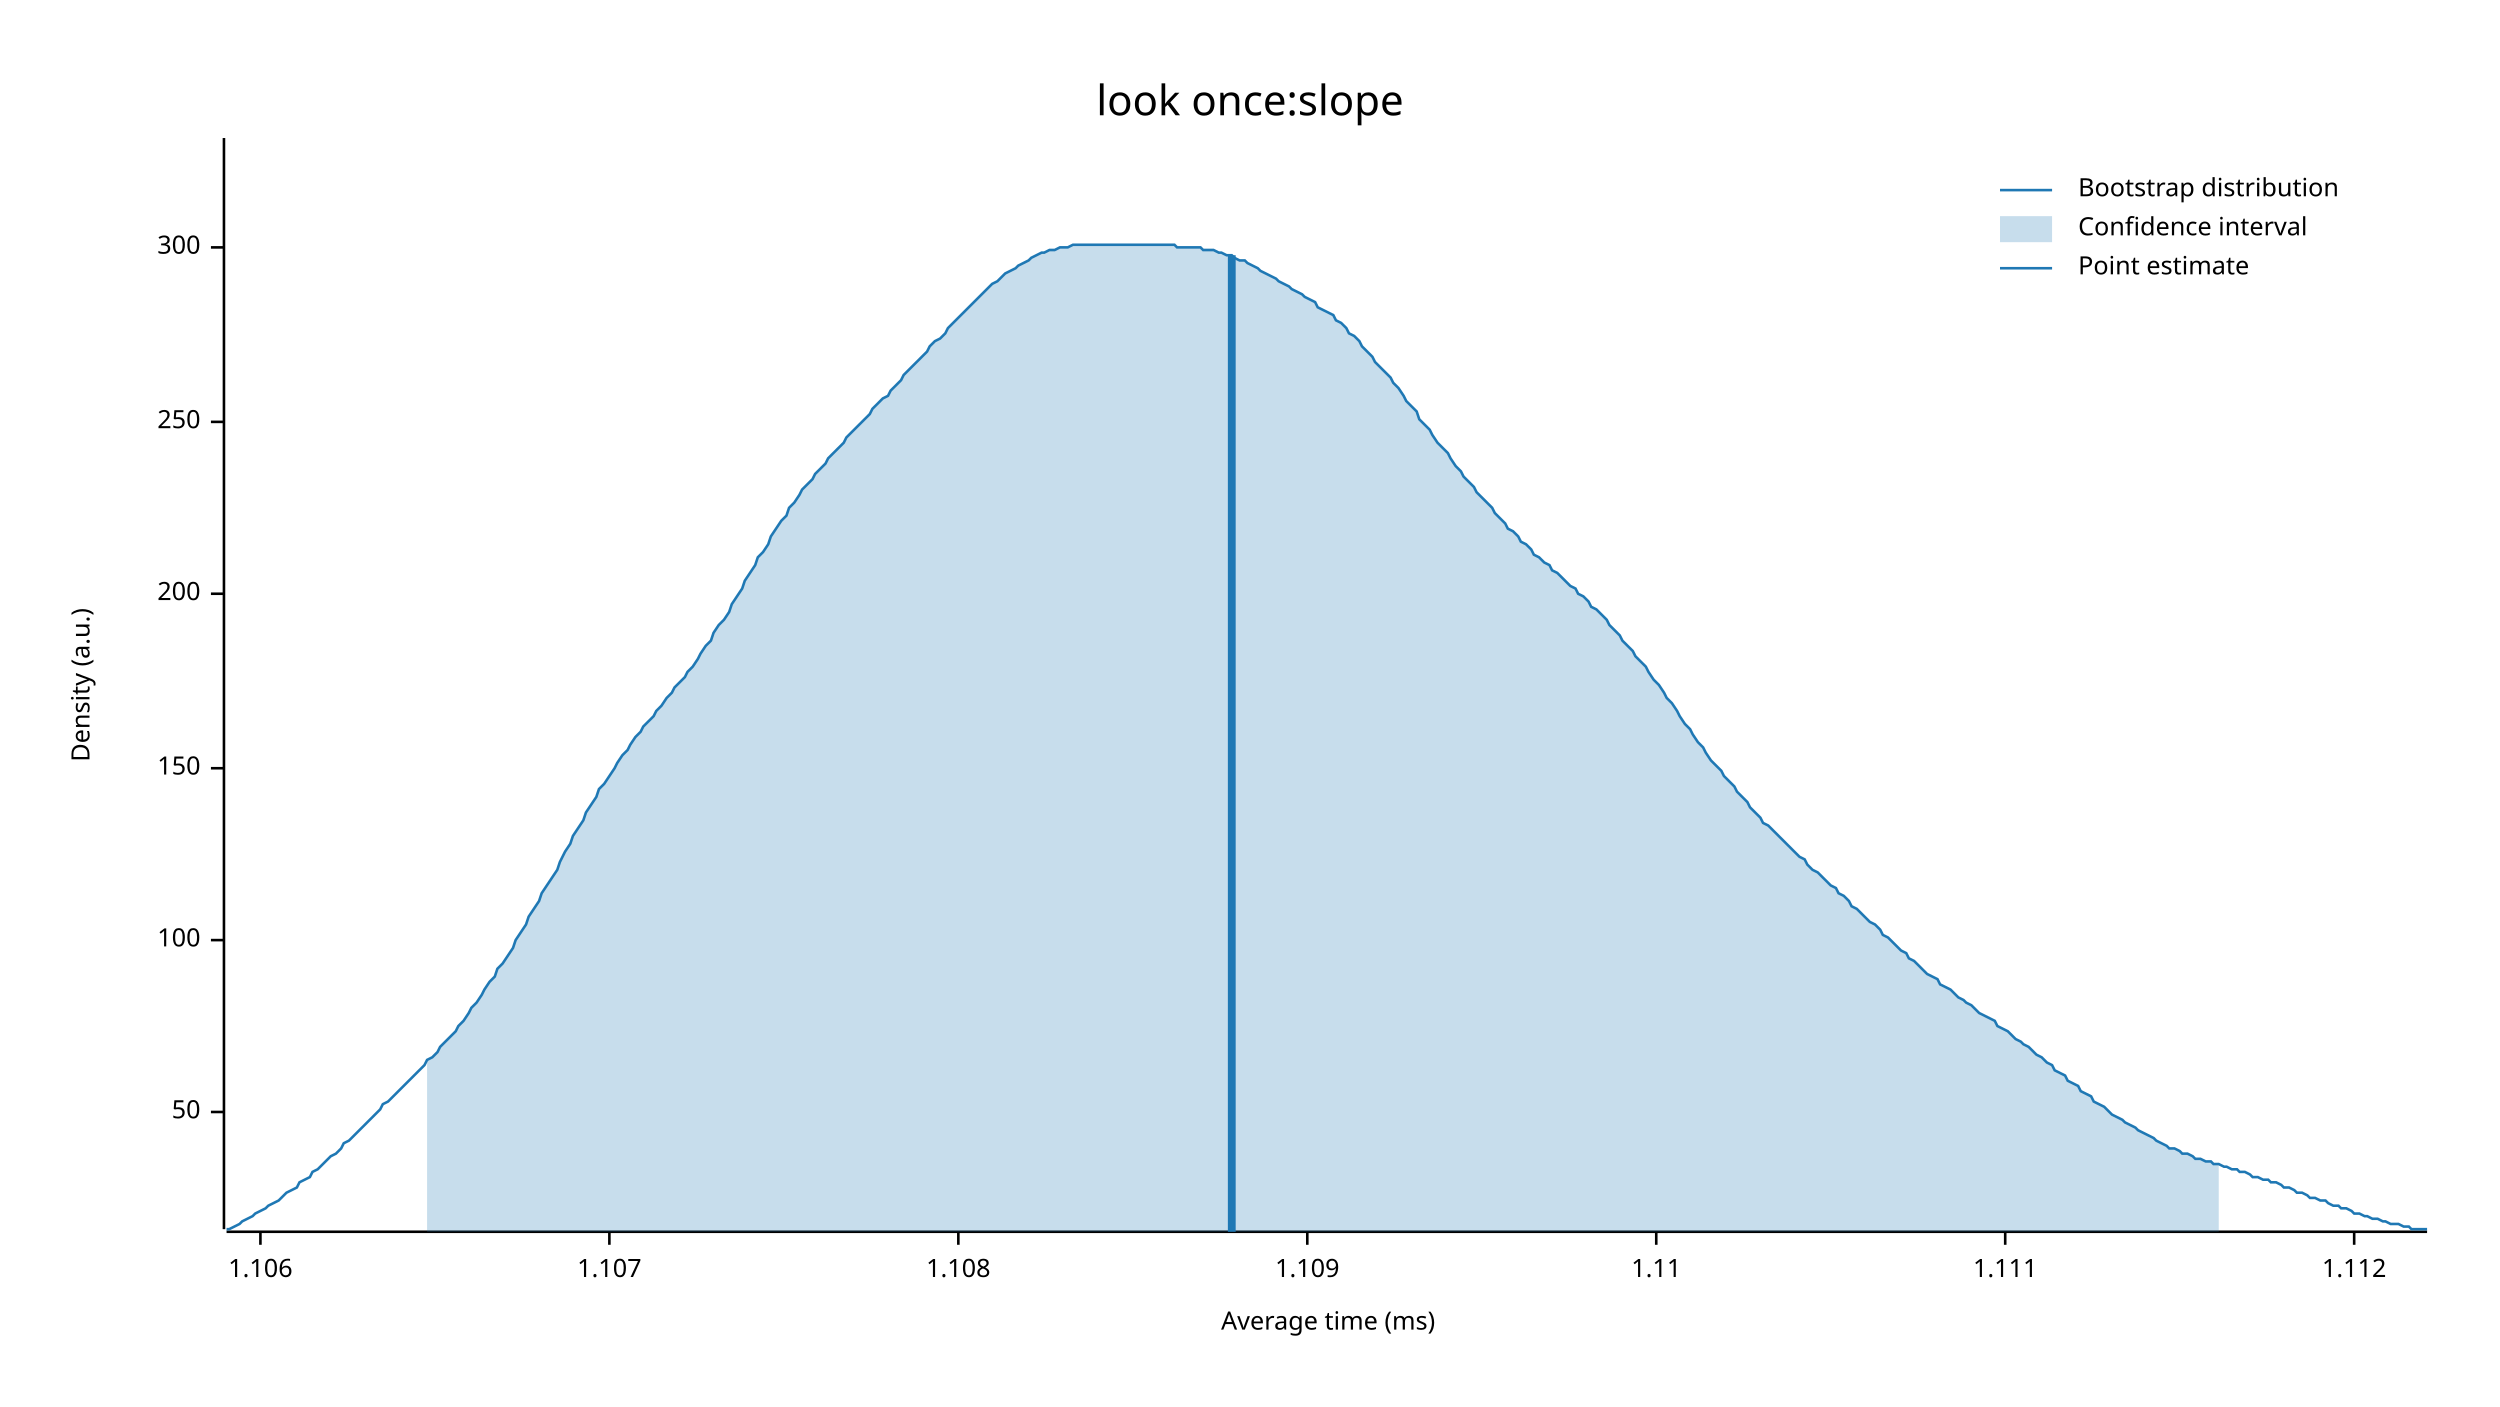
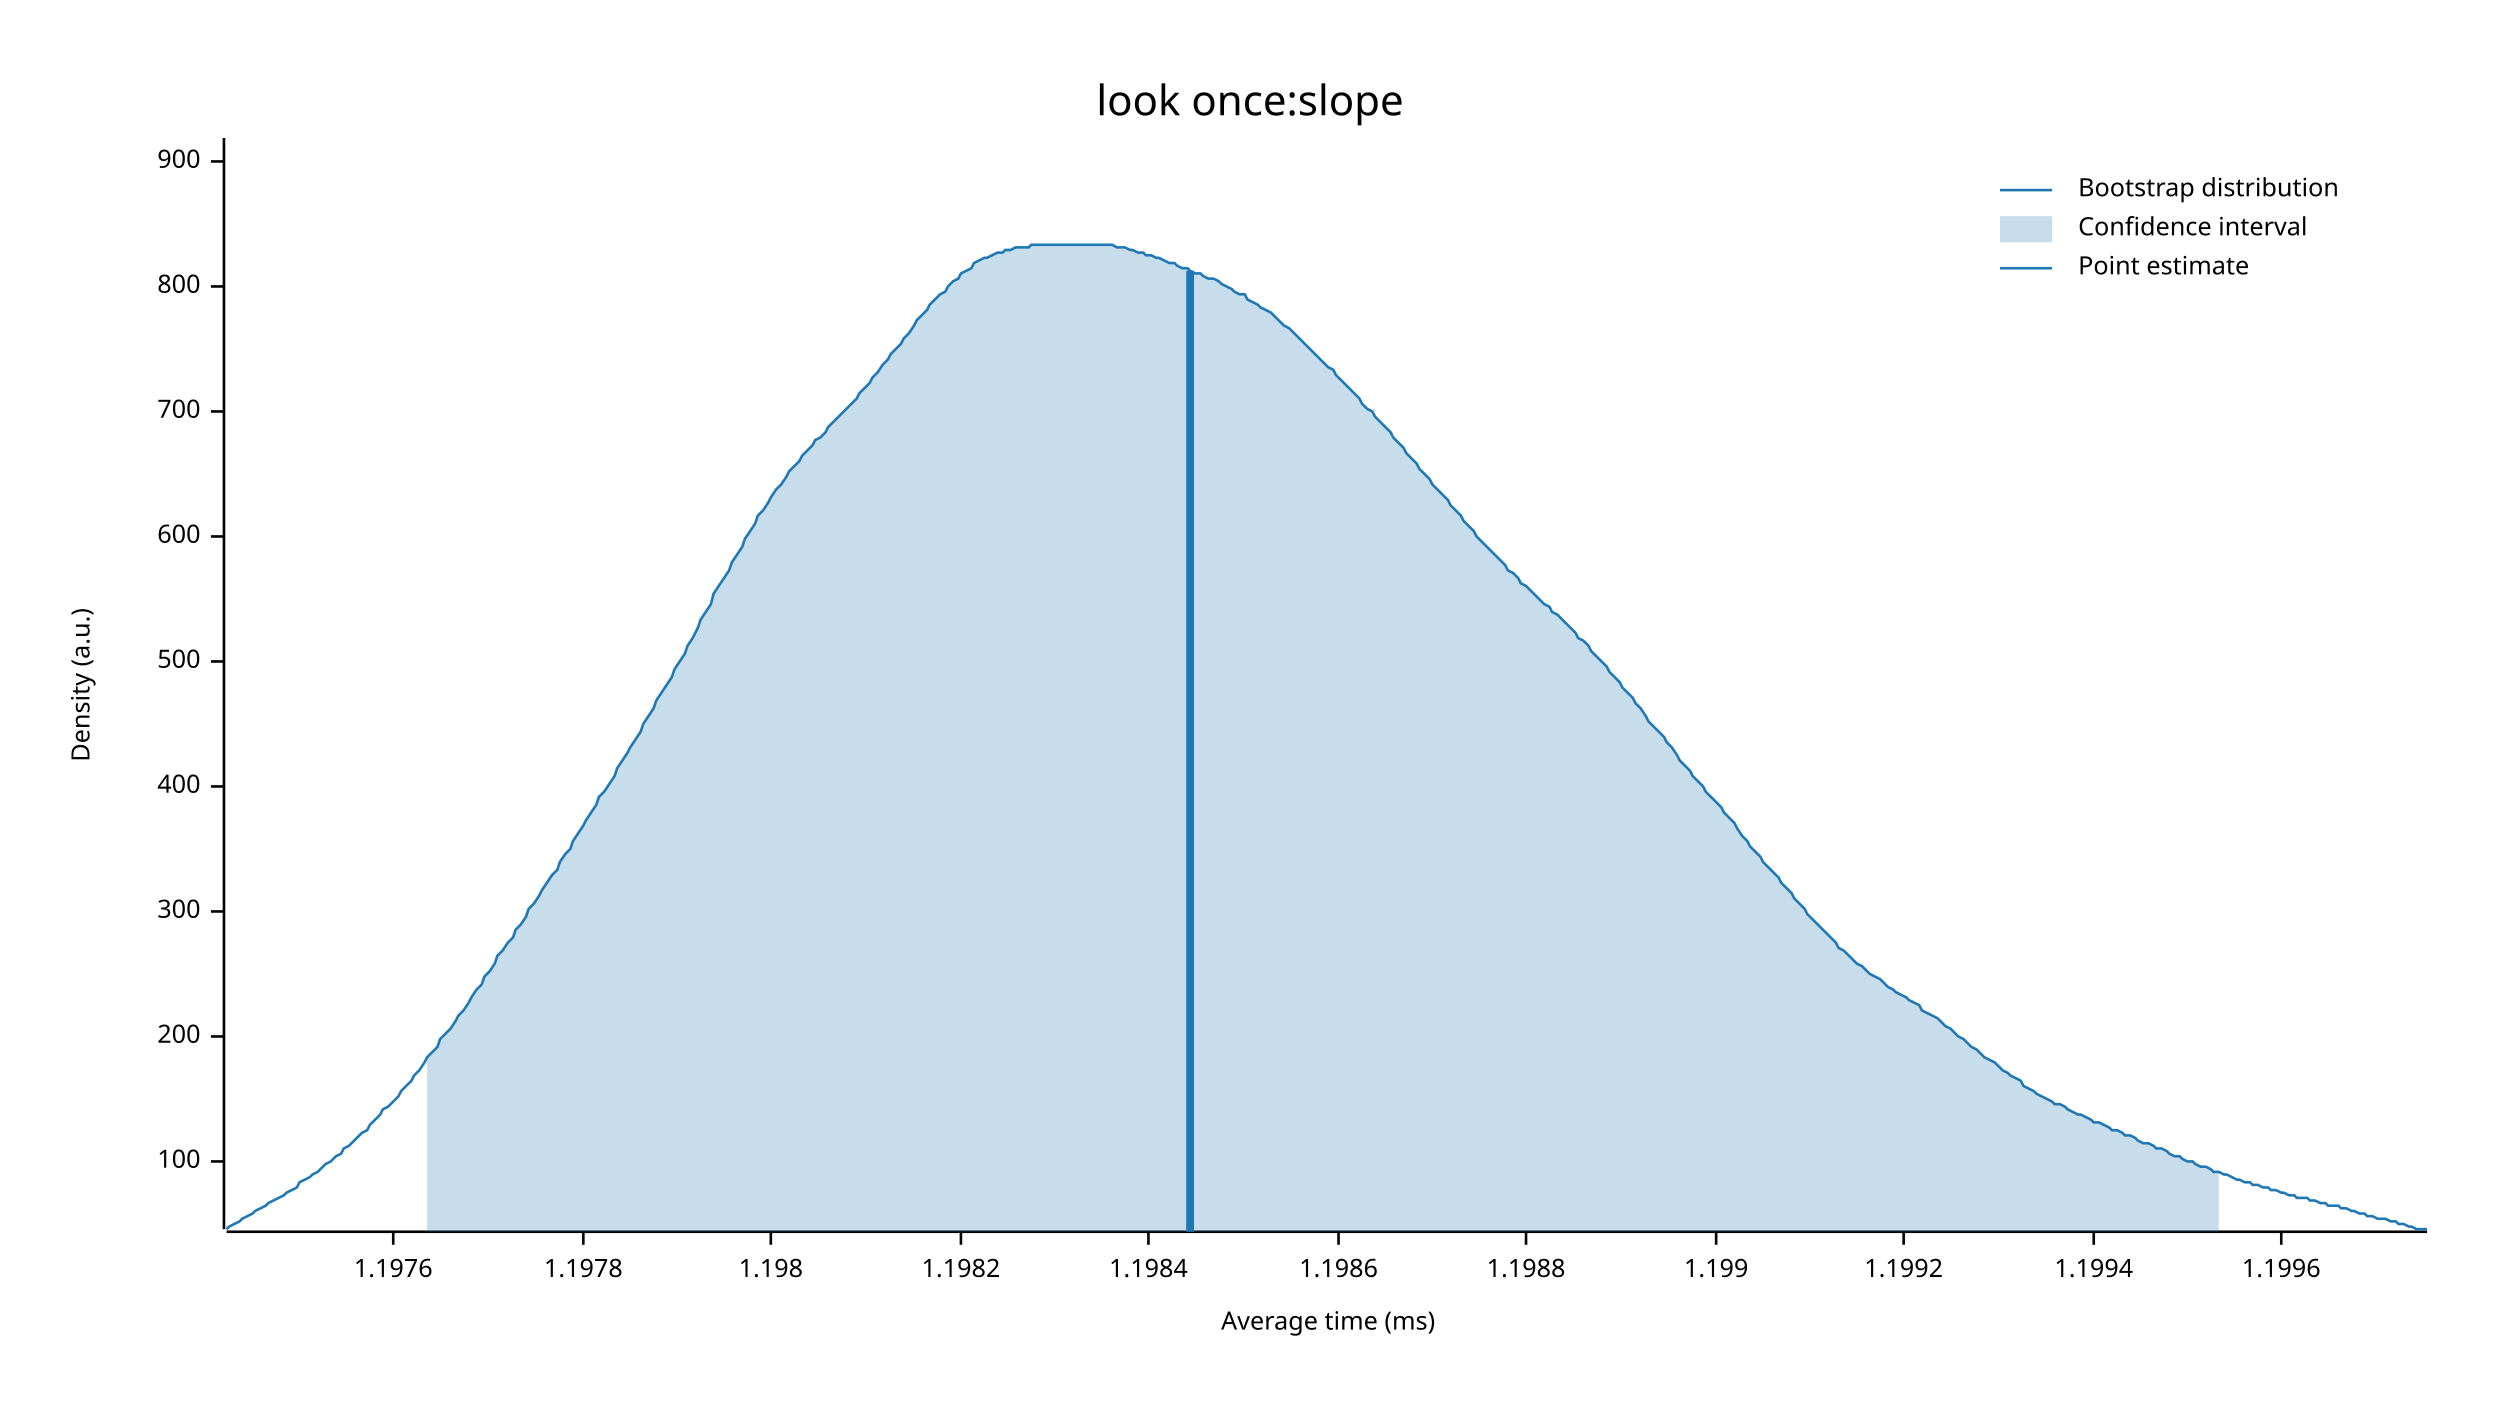
<svg xmlns="http://www.w3.org/2000/svg" width="960" height="540" viewBox="0 0 960 540">
  <text x="480" y="32" dy="0.76em" text-anchor="middle" font-family="sans-serif" font-size="16.129" opacity="1" fill="#000000">
look once:slope
</text>
  <text x="27" y="263" dy="0.76em" text-anchor="middle" font-family="sans-serif" font-size="9.677" opacity="1" fill="#000000" transform="rotate(270, 27, 263)">
Density (a.u.)
</text>
  <text x="510" y="513" dy="-0.5ex" text-anchor="middle" font-family="sans-serif" font-size="9.677" opacity="1" fill="#000000">
Average time (ms)
</text>
  <polyline fill="none" opacity="1" stroke="#000000" stroke-width="1" points="86,53 86,472 " />
-   <text x="77" y="427" dy="0.5ex" text-anchor="end" font-family="sans-serif" font-size="9.677" opacity="1" fill="#000000">
- 50
- </text>
-   <polyline fill="none" opacity="1" stroke="#000000" stroke-width="1" points="81,427 86,427 " />
-   <text x="77" y="361" dy="0.5ex" text-anchor="end" font-family="sans-serif" font-size="9.677" opacity="1" fill="#000000">
+   <text x="77" y="446" dy="0.5ex" text-anchor="end" font-family="sans-serif" font-size="9.677" opacity="1" fill="#000000">
100
</text>
-   <polyline fill="none" opacity="1" stroke="#000000" stroke-width="1" points="81,361 86,361 " />
-   <text x="77" y="295" dy="0.5ex" text-anchor="end" font-family="sans-serif" font-size="9.677" opacity="1" fill="#000000">
- 150
- </text>
-   <polyline fill="none" opacity="1" stroke="#000000" stroke-width="1" points="81,295 86,295 " />
-   <text x="77" y="228" dy="0.5ex" text-anchor="end" font-family="sans-serif" font-size="9.677" opacity="1" fill="#000000">
+   <polyline fill="none" opacity="1" stroke="#000000" stroke-width="1" points="81,446 86,446 " />
+   <text x="77" y="398" dy="0.5ex" text-anchor="end" font-family="sans-serif" font-size="9.677" opacity="1" fill="#000000">
200
</text>
-   <polyline fill="none" opacity="1" stroke="#000000" stroke-width="1" points="81,228 86,228 " />
-   <text x="77" y="162" dy="0.5ex" text-anchor="end" font-family="sans-serif" font-size="9.677" opacity="1" fill="#000000">
- 250
- </text>
-   <polyline fill="none" opacity="1" stroke="#000000" stroke-width="1" points="81,162 86,162 " />
-   <text x="77" y="95" dy="0.5ex" text-anchor="end" font-family="sans-serif" font-size="9.677" opacity="1" fill="#000000">
+   <polyline fill="none" opacity="1" stroke="#000000" stroke-width="1" points="81,398 86,398 " />
+   <text x="77" y="350" dy="0.5ex" text-anchor="end" font-family="sans-serif" font-size="9.677" opacity="1" fill="#000000">
300
</text>
-   <polyline fill="none" opacity="1" stroke="#000000" stroke-width="1" points="81,95 86,95 " />
+   <polyline fill="none" opacity="1" stroke="#000000" stroke-width="1" points="81,350 86,350 " />
+   <text x="77" y="302" dy="0.5ex" text-anchor="end" font-family="sans-serif" font-size="9.677" opacity="1" fill="#000000">
+ 400
+ </text>
+   <polyline fill="none" opacity="1" stroke="#000000" stroke-width="1" points="81,302 86,302 " />
+   <text x="77" y="254" dy="0.5ex" text-anchor="end" font-family="sans-serif" font-size="9.677" opacity="1" fill="#000000">
+ 500
+ </text>
+   <polyline fill="none" opacity="1" stroke="#000000" stroke-width="1" points="81,254 86,254 " />
+   <text x="77" y="206" dy="0.5ex" text-anchor="end" font-family="sans-serif" font-size="9.677" opacity="1" fill="#000000">
+ 600
+ </text>
+   <polyline fill="none" opacity="1" stroke="#000000" stroke-width="1" points="81,206 86,206 " />
+   <text x="77" y="158" dy="0.5ex" text-anchor="end" font-family="sans-serif" font-size="9.677" opacity="1" fill="#000000">
+ 700
+ </text>
+   <polyline fill="none" opacity="1" stroke="#000000" stroke-width="1" points="81,158 86,158 " />
+   <text x="77" y="110" dy="0.5ex" text-anchor="end" font-family="sans-serif" font-size="9.677" opacity="1" fill="#000000">
+ 800
+ </text>
+   <polyline fill="none" opacity="1" stroke="#000000" stroke-width="1" points="81,110 86,110 " />
+   <text x="77" y="62" dy="0.5ex" text-anchor="end" font-family="sans-serif" font-size="9.677" opacity="1" fill="#000000">
+ 900
+ </text>
+   <polyline fill="none" opacity="1" stroke="#000000" stroke-width="1" points="81,62 86,62 " />
  <polyline fill="none" opacity="1" stroke="#000000" stroke-width="1" points="87,473 932,473 " />
-   <text x="100" y="483" dy="0.76em" text-anchor="middle" font-family="sans-serif" font-size="9.677" opacity="1" fill="#000000">
- 1.106
+   <text x="151" y="483" dy="0.76em" text-anchor="middle" font-family="sans-serif" font-size="9.677" opacity="1" fill="#000000">
+ 1.1976
</text>
-   <polyline fill="none" opacity="1" stroke="#000000" stroke-width="1" points="100,473 100,478 " />
-   <text x="234" y="483" dy="0.76em" text-anchor="middle" font-family="sans-serif" font-size="9.677" opacity="1" fill="#000000">
- 1.107
+   <polyline fill="none" opacity="1" stroke="#000000" stroke-width="1" points="151,473 151,478 " />
+   <text x="224" y="483" dy="0.76em" text-anchor="middle" font-family="sans-serif" font-size="9.677" opacity="1" fill="#000000">
+ 1.1978
</text>
-   <polyline fill="none" opacity="1" stroke="#000000" stroke-width="1" points="234,473 234,478 " />
-   <text x="368" y="483" dy="0.76em" text-anchor="middle" font-family="sans-serif" font-size="9.677" opacity="1" fill="#000000">
- 1.108
+   <polyline fill="none" opacity="1" stroke="#000000" stroke-width="1" points="224,473 224,478 " />
+   <text x="296" y="483" dy="0.76em" text-anchor="middle" font-family="sans-serif" font-size="9.677" opacity="1" fill="#000000">
+ 1.198
</text>
-   <polyline fill="none" opacity="1" stroke="#000000" stroke-width="1" points="368,473 368,478 " />
-   <text x="502" y="483" dy="0.76em" text-anchor="middle" font-family="sans-serif" font-size="9.677" opacity="1" fill="#000000">
- 1.109
+   <polyline fill="none" opacity="1" stroke="#000000" stroke-width="1" points="296,473 296,478 " />
+   <text x="369" y="483" dy="0.76em" text-anchor="middle" font-family="sans-serif" font-size="9.677" opacity="1" fill="#000000">
+ 1.1982
</text>
-   <polyline fill="none" opacity="1" stroke="#000000" stroke-width="1" points="502,473 502,478 " />
-   <text x="636" y="483" dy="0.76em" text-anchor="middle" font-family="sans-serif" font-size="9.677" opacity="1" fill="#000000">
- 1.11
+   <polyline fill="none" opacity="1" stroke="#000000" stroke-width="1" points="369,473 369,478 " />
+   <text x="441" y="483" dy="0.76em" text-anchor="middle" font-family="sans-serif" font-size="9.677" opacity="1" fill="#000000">
+ 1.1984
</text>
-   <polyline fill="none" opacity="1" stroke="#000000" stroke-width="1" points="636,473 636,478 " />
-   <text x="770" y="483" dy="0.76em" text-anchor="middle" font-family="sans-serif" font-size="9.677" opacity="1" fill="#000000">
- 1.111
+   <polyline fill="none" opacity="1" stroke="#000000" stroke-width="1" points="441,473 441,478 " />
+   <text x="514" y="483" dy="0.76em" text-anchor="middle" font-family="sans-serif" font-size="9.677" opacity="1" fill="#000000">
+ 1.1986
</text>
-   <polyline fill="none" opacity="1" stroke="#000000" stroke-width="1" points="770,473 770,478 " />
-   <text x="904" y="483" dy="0.76em" text-anchor="middle" font-family="sans-serif" font-size="9.677" opacity="1" fill="#000000">
- 1.112
+   <polyline fill="none" opacity="1" stroke="#000000" stroke-width="1" points="514,473 514,478 " />
+   <text x="586" y="483" dy="0.76em" text-anchor="middle" font-family="sans-serif" font-size="9.677" opacity="1" fill="#000000">
+ 1.1988
</text>
-   <polyline fill="none" opacity="1" stroke="#000000" stroke-width="1" points="904,473 904,478 " />
-   <polyline fill="none" opacity="1" stroke="#1F78B4" stroke-width="1" points="87,472 88,472 90,471 92,470 93,469 95,468 97,467 98,466 100,465 102,464 103,463 105,462 107,461 109,459 110,458 112,457 114,456 115,454 117,453 119,452 120,450 122,449 124,447 125,446 127,444 129,443 131,441 132,439 134,438 136,436 137,435 139,433 141,431 142,430 144,428 146,426 147,424 149,423 151,421 153,419 154,418 156,416 158,414 159,413 161,411 163,409 164,407 166,406 168,404 169,402 171,400 173,398 175,396 176,394 178,392 180,389 181,387 183,385 185,382 186,380 188,377 190,375 191,372 193,370 195,367 197,364 198,361 200,358 202,355 203,352 205,349 207,346 208,343 210,340 212,337 214,334 215,331 217,327 219,324 220,321 222,318 224,315 225,312 227,309 229,306 230,303 232,301 234,298 236,295 237,293 239,290 241,288 242,286 244,283 246,281 247,279 249,277 251,275 252,273 254,271 256,268 258,266 259,264 261,262 263,260 264,258 266,256 268,253 269,251 271,248 273,246 274,243 276,240 278,238 280,235 281,232 283,229 285,226 286,223 288,220 290,217 291,214 293,212 295,209 296,206 298,203 300,200 302,198 303,195 305,193 307,190 308,188 310,186 312,184 313,182 315,180 317,178 318,176 320,174 322,172 324,170 325,168 327,166 329,164 330,163 332,161 334,159 335,157 337,155 339,153 341,152 342,150 344,148 346,146 347,144 349,142 351,140 352,139 354,137 356,135 357,133 359,131 361,130 363,128 364,126 366,124 368,122 369,121 371,119 373,117 374,116 376,114 378,112 379,111 381,109 383,108 385,106 386,105 388,104 390,103 391,102 393,101 395,100 396,99 398,98 400,97 401,97 403,96 405,96 407,95 408,95 410,95 412,94 413,94 415,94 417,94 418,94 420,94 422,94 423,94 425,94 427,94 429,94 430,94 432,94 434,94 435,94 437,94 439,94 440,94 442,94 444,94 445,94 447,94 449,94 451,94 452,95 454,95 456,95 457,95 459,95 461,95 462,96 464,96 466,96 468,97 469,97 471,98 473,98 474,99 476,100 478,100 479,101 481,102 483,103 484,104 486,105 488,106 490,107 491,108 493,109 495,110 496,111 498,112 500,113 501,114 503,115 505,116 506,118 508,119 510,120 512,121 513,123 515,124 517,126 518,128 520,129 522,131 523,133 525,135 527,137 528,139 530,141 532,143 534,145 535,147 537,149 539,152 540,154 542,156 544,158 545,161 547,163 549,165 550,167 552,170 554,172 556,174 557,176 559,179 561,181 562,183 564,185 566,187 567,189 569,191 571,193 573,195 574,197 576,199 578,201 579,203 581,204 583,206 584,208 586,209 588,211 589,213 591,214 593,216 595,217 596,219 598,220 600,222 601,223 603,225 605,226 606,228 608,229 610,231 611,233 613,234 615,236 617,238 618,240 620,242 622,244 623,246 625,248 627,250 628,252 630,254 632,256 633,258 635,261 637,263 639,266 640,268 642,270 644,273 645,275 647,278 649,280 650,282 652,285 654,287 655,289 657,292 659,294 661,296 662,298 664,300 666,302 667,304 669,306 671,308 672,310 674,312 676,314 677,316 679,317 681,319 683,321 684,322 686,324 688,326 689,327 691,329 693,330 694,332 696,334 698,335 700,337 701,338 703,340 705,341 706,343 708,344 710,346 711,348 713,349 715,351 716,352 718,354 720,355 722,357 723,359 725,360 727,362 728,363 730,365 732,366 733,368 735,369 737,371 738,372 740,374 742,375 744,376 745,378 747,379 749,380 750,381 752,383 754,384 755,385 757,386 759,388 760,389 762,390 764,391 766,392 767,394 769,395 771,396 772,397 774,399 776,400 777,401 779,402 781,404 782,405 784,406 786,408 788,409 789,411 791,412 793,413 794,415 796,416 798,417 799,419 801,420 803,421 804,423 806,424 808,425 810,427 811,428 813,429 815,430 816,431 818,432 820,433 821,434 823,435 825,436 827,437 828,438 830,439 832,440 833,441 835,441 837,442 838,443 840,443 842,444 843,445 845,445 847,446 849,446 850,447 852,447 854,448 855,448 857,449 859,449 860,450 862,450 864,451 865,452 867,452 869,453 871,453 872,454 874,454 876,455 877,456 879,456 881,457 882,458 884,458 886,459 887,460 889,460 891,461 893,461 894,462 896,463 898,463 899,464 901,464 903,465 904,466 906,466 908,467 909,467 911,468 913,468 915,469 916,469 918,470 920,470 921,470 923,471 925,471 926,472 928,472 930,472 932,472 " />
-   <polygon opacity="0.25" fill="#1F78B4" points="164,407 166,406 168,404 169,402 171,400 173,398 175,396 176,394 178,392 180,389 181,387 183,385 185,382 186,380 188,377 190,375 191,372 193,370 195,367 197,364 198,361 200,358 202,355 203,352 205,349 207,346 208,343 210,340 212,337 214,334 215,331 217,327 219,324 220,321 222,318 224,315 225,312 227,309 229,306 230,303 232,301 234,298 236,295 237,293 239,290 241,288 242,286 244,283 246,281 247,279 249,277 251,275 252,273 254,271 256,268 258,266 259,264 261,262 263,260 264,258 266,256 268,253 269,251 271,248 273,246 274,243 276,240 278,238 280,235 281,232 283,229 285,226 286,223 288,220 290,217 291,214 293,212 295,209 296,206 298,203 300,200 302,198 303,195 305,193 307,190 308,188 310,186 312,184 313,182 315,180 317,178 318,176 320,174 322,172 324,170 325,168 327,166 329,164 330,163 332,161 334,159 335,157 337,155 339,153 341,152 342,150 344,148 346,146 347,144 349,142 351,140 352,139 354,137 356,135 357,133 359,131 361,130 363,128 364,126 366,124 368,122 369,121 371,119 373,117 374,116 376,114 378,112 379,111 381,109 383,108 385,106 386,105 388,104 390,103 391,102 393,101 395,100 396,99 398,98 400,97 401,97 403,96 405,96 407,95 408,95 410,95 412,94 413,94 415,94 417,94 418,94 420,94 422,94 423,94 425,94 427,94 429,94 430,94 432,94 434,94 435,94 437,94 439,94 440,94 442,94 444,94 445,94 447,94 449,94 451,94 452,95 454,95 456,95 457,95 459,95 461,95 462,96 464,96 466,96 468,97 469,97 471,98 473,98 474,99 476,100 478,100 479,101 481,102 483,103 484,104 486,105 488,106 490,107 491,108 493,109 495,110 496,111 498,112 500,113 501,114 503,115 505,116 506,118 508,119 510,120 512,121 513,123 515,124 517,126 518,128 520,129 522,131 523,133 525,135 527,137 528,139 530,141 532,143 534,145 535,147 537,149 539,152 540,154 542,156 544,158 545,161 547,163 549,165 550,167 552,170 554,172 556,174 557,176 559,179 561,181 562,183 564,185 566,187 567,189 569,191 571,193 573,195 574,197 576,199 578,201 579,203 581,204 583,206 584,208 586,209 588,211 589,213 591,214 593,216 595,217 596,219 598,220 600,222 601,223 603,225 605,226 606,228 608,229 610,231 611,233 613,234 615,236 617,238 618,240 620,242 622,244 623,246 625,248 627,250 628,252 630,254 632,256 633,258 635,261 637,263 639,266 640,268 642,270 644,273 645,275 647,278 649,280 650,282 652,285 654,287 655,289 657,292 659,294 661,296 662,298 664,300 666,302 667,304 669,306 671,308 672,310 674,312 676,314 677,316 679,317 681,319 683,321 684,322 686,324 688,326 689,327 691,329 693,330 694,332 696,334 698,335 700,337 701,338 703,340 705,341 706,343 708,344 710,346 711,348 713,349 715,351 716,352 718,354 720,355 722,357 723,359 725,360 727,362 728,363 730,365 732,366 733,368 735,369 737,371 738,372 740,374 742,375 744,376 745,378 747,379 749,380 750,381 752,383 754,384 755,385 757,386 759,388 760,389 762,390 764,391 766,392 767,394 769,395 771,396 772,397 774,399 776,400 777,401 779,402 781,404 782,405 784,406 786,408 788,409 789,411 791,412 793,413 794,415 796,416 798,417 799,419 801,420 803,421 804,423 806,424 808,425 810,427 811,428 813,429 815,430 816,431 818,432 820,433 821,434 823,435 825,436 827,437 828,438 830,439 832,440 833,441 835,441 837,442 838,443 840,443 842,444 843,445 845,445 847,446 849,446 850,447 852,447 852,473 164,473 " />
-   <polyline fill="none" opacity="1" stroke="#1F78B4" stroke-width="3" points="473,473 473,98 " />
+   <polyline fill="none" opacity="1" stroke="#000000" stroke-width="1" points="586,473 586,478 " />
+   <text x="659" y="483" dy="0.76em" text-anchor="middle" font-family="sans-serif" font-size="9.677" opacity="1" fill="#000000">
+ 1.199
+ </text>
+   <polyline fill="none" opacity="1" stroke="#000000" stroke-width="1" points="659,473 659,478 " />
+   <text x="731" y="483" dy="0.76em" text-anchor="middle" font-family="sans-serif" font-size="9.677" opacity="1" fill="#000000">
+ 1.1992
+ </text>
+   <polyline fill="none" opacity="1" stroke="#000000" stroke-width="1" points="731,473 731,478 " />
+   <text x="804" y="483" dy="0.76em" text-anchor="middle" font-family="sans-serif" font-size="9.677" opacity="1" fill="#000000">
+ 1.1994
+ </text>
+   <polyline fill="none" opacity="1" stroke="#000000" stroke-width="1" points="804,473 804,478 " />
+   <text x="876" y="483" dy="0.76em" text-anchor="middle" font-family="sans-serif" font-size="9.677" opacity="1" fill="#000000">
+ 1.1996
+ </text>
+   <polyline fill="none" opacity="1" stroke="#000000" stroke-width="1" points="876,473 876,478 " />
+   <polyline fill="none" opacity="1" stroke="#1F78B4" stroke-width="1" points="87,472 88,471 90,470 92,469 93,468 95,467 97,466 98,465 100,464 102,463 103,462 105,461 107,460 109,459 110,458 112,457 114,456 115,454 117,453 119,452 120,451 122,450 124,448 125,447 127,446 129,444 131,443 132,441 134,440 136,438 137,437 139,435 141,434 142,432 144,430 146,428 147,426 149,425 151,423 153,421 154,419 156,417 158,415 159,413 161,411 163,408 164,406 166,404 168,402 169,399 171,397 173,395 175,392 176,390 178,388 180,385 181,383 183,380 185,378 186,375 188,373 190,370 191,367 193,365 195,362 197,360 198,357 200,355 202,352 203,349 205,347 207,344 208,342 210,339 212,336 214,334 215,331 217,328 219,326 220,323 222,320 224,317 225,315 227,312 229,309 230,306 232,304 234,301 236,298 237,295 239,292 241,289 242,287 244,284 246,281 247,278 249,275 251,272 252,269 254,266 256,263 258,260 259,257 261,254 263,251 264,248 266,245 268,241 269,238 271,235 273,232 274,228 276,225 278,222 280,219 281,216 283,213 285,210 286,207 288,204 290,201 291,198 293,196 295,193 296,191 298,188 300,186 302,183 303,181 305,179 307,177 308,175 310,173 312,171 313,169 315,168 317,166 318,164 320,162 322,160 324,158 325,157 327,155 329,153 330,151 332,149 334,147 335,145 337,143 339,140 341,138 342,136 344,134 346,132 347,130 349,128 351,125 352,123 354,121 356,119 357,117 359,115 361,113 363,112 364,110 366,108 368,107 369,105 371,104 373,103 374,101 376,100 378,99 379,99 381,98 383,97 385,97 386,96 388,96 390,95 391,95 393,95 395,95 396,94 398,94 400,94 401,94 403,94 405,94 407,94 408,94 410,94 412,94 413,94 415,94 417,94 418,94 420,94 422,94 423,94 425,94 427,94 429,95 430,95 432,95 434,96 435,96 437,97 439,97 440,98 442,98 444,99 445,99 447,100 449,101 451,101 452,102 454,103 456,103 457,104 459,105 461,105 462,106 464,107 466,107 468,108 469,109 471,110 473,111 474,112 476,113 478,113 479,115 481,116 483,117 484,118 486,119 488,120 490,122 491,123 493,125 495,126 496,127 498,129 500,131 501,132 503,134 505,136 506,137 508,139 510,141 512,142 513,144 515,146 517,148 518,149 520,151 522,153 523,155 525,157 527,158 528,160 530,162 532,164 534,166 535,168 537,170 539,172 540,174 542,176 544,178 545,180 547,182 549,184 550,186 552,188 554,190 556,192 557,194 559,196 561,198 562,200 564,202 566,204 567,206 569,208 571,210 573,212 574,213 576,215 578,217 579,219 581,220 583,222 584,224 586,225 588,227 589,228 591,230 593,232 595,233 596,235 598,236 600,238 601,239 603,241 605,243 606,245 608,246 610,248 611,250 613,252 615,254 617,256 618,258 620,260 622,262 623,264 625,266 627,268 628,270 630,272 632,275 633,277 635,279 637,281 639,283 640,285 642,287 644,290 645,292 647,294 649,296 650,298 652,300 654,302 655,304 657,306 659,308 661,310 662,312 664,314 666,316 667,318 669,321 671,323 672,325 674,327 676,329 677,331 679,333 681,335 683,337 684,339 686,341 688,343 689,345 691,347 693,349 694,351 696,353 698,355 700,357 701,358 703,360 705,362 706,364 708,365 710,367 711,368 713,370 715,371 716,372 718,374 720,375 722,376 723,377 725,379 727,380 728,381 730,382 732,383 733,384 735,385 737,386 738,388 740,389 742,390 744,391 745,392 747,394 749,395 750,396 752,398 754,399 755,400 757,402 759,403 760,404 762,406 764,407 766,408 767,409 769,411 771,412 772,413 774,414 776,415 777,417 779,418 781,419 782,420 784,421 786,422 788,423 789,424 791,424 793,425 794,426 796,427 798,428 799,428 801,429 803,430 804,431 806,431 808,432 810,433 811,434 813,434 815,435 816,436 818,436 820,437 821,438 823,439 825,439 827,440 828,441 830,441 832,442 833,443 835,444 837,444 838,445 840,446 842,446 843,447 845,448 847,448 849,449 850,450 852,450 854,451 855,451 857,452 859,453 860,453 862,454 864,454 865,455 867,455 869,456 871,456 872,457 874,457 876,458 877,458 879,459 881,459 882,460 884,460 886,460 887,461 889,461 891,462 893,462 894,463 896,463 898,463 899,464 901,464 903,465 904,465 906,466 908,466 909,467 911,467 913,468 915,468 916,468 918,469 920,469 921,470 923,470 925,471 926,471 928,472 930,472 932,472 " />
+   <polygon opacity="0.25" fill="#1F78B4" points="164,406 166,404 168,402 169,399 171,397 173,395 175,392 176,390 178,388 180,385 181,383 183,380 185,378 186,375 188,373 190,370 191,367 193,365 195,362 197,360 198,357 200,355 202,352 203,349 205,347 207,344 208,342 210,339 212,336 214,334 215,331 217,328 219,326 220,323 222,320 224,317 225,315 227,312 229,309 230,306 232,304 234,301 236,298 237,295 239,292 241,289 242,287 244,284 246,281 247,278 249,275 251,272 252,269 254,266 256,263 258,260 259,257 261,254 263,251 264,248 266,245 268,241 269,238 271,235 273,232 274,228 276,225 278,222 280,219 281,216 283,213 285,210 286,207 288,204 290,201 291,198 293,196 295,193 296,191 298,188 300,186 302,183 303,181 305,179 307,177 308,175 310,173 312,171 313,169 315,168 317,166 318,164 320,162 322,160 324,158 325,157 327,155 329,153 330,151 332,149 334,147 335,145 337,143 339,140 341,138 342,136 344,134 346,132 347,130 349,128 351,125 352,123 354,121 356,119 357,117 359,115 361,113 363,112 364,110 366,108 368,107 369,105 371,104 373,103 374,101 376,100 378,99 379,99 381,98 383,97 385,97 386,96 388,96 390,95 391,95 393,95 395,95 396,94 398,94 400,94 401,94 403,94 405,94 407,94 408,94 410,94 412,94 413,94 415,94 417,94 418,94 420,94 422,94 423,94 425,94 427,94 429,95 430,95 432,95 434,96 435,96 437,97 439,97 440,98 442,98 444,99 445,99 447,100 449,101 451,101 452,102 454,103 456,103 457,104 459,105 461,105 462,106 464,107 466,107 468,108 469,109 471,110 473,111 474,112 476,113 478,113 479,115 481,116 483,117 484,118 486,119 488,120 490,122 491,123 493,125 495,126 496,127 498,129 500,131 501,132 503,134 505,136 506,137 508,139 510,141 512,142 513,144 515,146 517,148 518,149 520,151 522,153 523,155 525,157 527,158 528,160 530,162 532,164 534,166 535,168 537,170 539,172 540,174 542,176 544,178 545,180 547,182 549,184 550,186 552,188 554,190 556,192 557,194 559,196 561,198 562,200 564,202 566,204 567,206 569,208 571,210 573,212 574,213 576,215 578,217 579,219 581,220 583,222 584,224 586,225 588,227 589,228 591,230 593,232 595,233 596,235 598,236 600,238 601,239 603,241 605,243 606,245 608,246 610,248 611,250 613,252 615,254 617,256 618,258 620,260 622,262 623,264 625,266 627,268 628,270 630,272 632,275 633,277 635,279 637,281 639,283 640,285 642,287 644,290 645,292 647,294 649,296 650,298 652,300 654,302 655,304 657,306 659,308 661,310 662,312 664,314 666,316 667,318 669,321 671,323 672,325 674,327 676,329 677,331 679,333 681,335 683,337 684,339 686,341 688,343 689,345 691,347 693,349 694,351 696,353 698,355 700,357 701,358 703,360 705,362 706,364 708,365 710,367 711,368 713,370 715,371 716,372 718,374 720,375 722,376 723,377 725,379 727,380 728,381 730,382 732,383 733,384 735,385 737,386 738,388 740,389 742,390 744,391 745,392 747,394 749,395 750,396 752,398 754,399 755,400 757,402 759,403 760,404 762,406 764,407 766,408 767,409 769,411 771,412 772,413 774,414 776,415 777,417 779,418 781,419 782,420 784,421 786,422 788,423 789,424 791,424 793,425 794,426 796,427 798,428 799,428 801,429 803,430 804,431 806,431 808,432 810,433 811,434 813,434 815,435 816,436 818,436 820,437 821,438 823,439 825,439 827,440 828,441 830,441 832,442 833,443 835,444 837,444 838,445 840,446 842,446 843,447 845,448 847,448 849,449 850,450 852,450 852,473 164,473 " />
+   <polyline fill="none" opacity="1" stroke="#1F78B4" stroke-width="3" points="457,473 457,104 " />
  <text x="798" y="68" dy="0.76em" text-anchor="start" font-family="sans-serif" font-size="9.677" opacity="1" fill="#000000">
Bootstrap distribution
</text>
  <text x="798" y="83" dy="0.76em" text-anchor="start" font-family="sans-serif" font-size="9.677" opacity="1" fill="#000000">
Confidence interval
</text>
  <text x="798" y="98" dy="0.76em" text-anchor="start" font-family="sans-serif" font-size="9.677" opacity="1" fill="#000000">
Point estimate
</text>
  <polyline fill="none" opacity="1" stroke="#1F78B4" stroke-width="1" points="768,73 788,73 " />
  <rect x="768" y="83" width="20" height="10" opacity="0.25" fill="#1F78B4" stroke="none" />
  <polyline fill="none" opacity="1" stroke="#1F78B4" stroke-width="1" points="768,103 788,103 " />
</svg>
